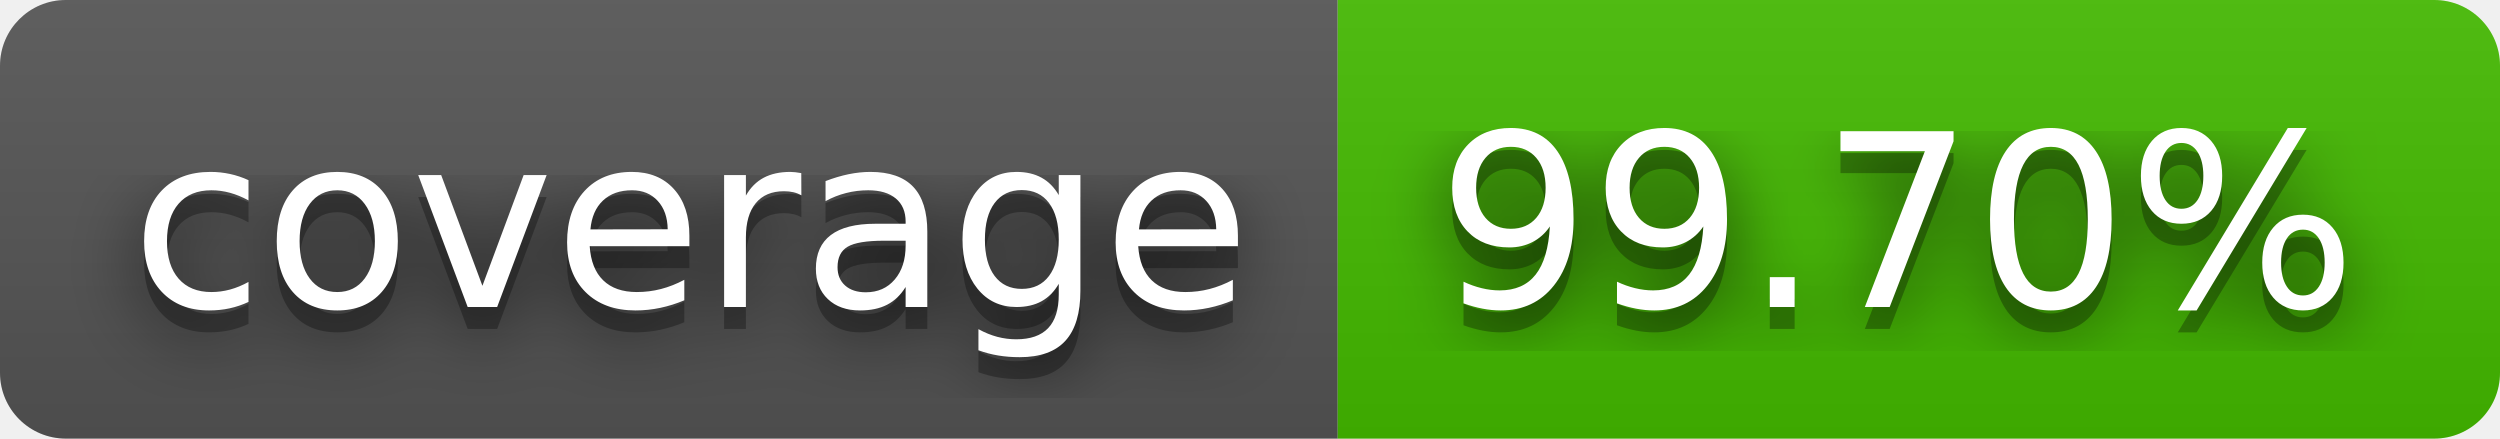
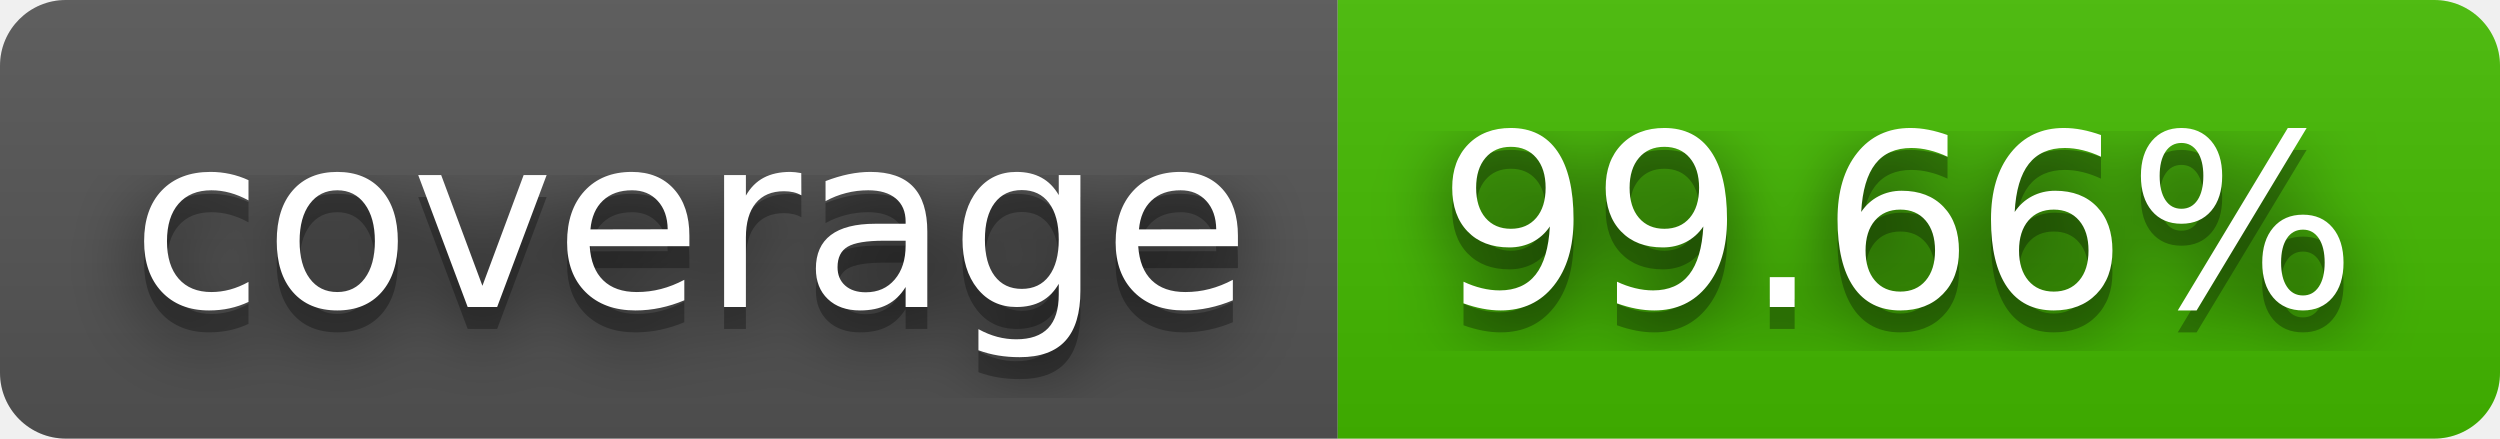
- <svg xmlns="http://www.w3.org/2000/svg" width="114" height="20" role="img" aria-label="coverage: 99.70%">
+ <svg xmlns="http://www.w3.org/2000/svg" width="114" height="20" role="img" aria-label="coverage: 99.66%">
  <filter id="blur">
    <feGaussianBlur stdDeviation="16" />
  </filter>
  <linearGradient id="s" x2="0" y2="100%">
    <stop offset="0" stop-color="#bbb" stop-opacity=".1" />
    <stop offset="1" stop-opacity=".1" />
  </linearGradient>
  <clipPath id="r">
    <rect width="114" height="20" rx="3" />
  </clipPath>
  <g clip-path="url(#r)">
    <rect width="61" height="20" fill="#555" />
    <rect x="61" width="53" height="20" fill="#4b0" />
    <rect width="114" height="20" fill="url(#s)" />
  </g>
  <g fill="#fff" text-anchor="middle" font-family="Verdana,Geneva,DejaVu Sans,sans-serif" text-rendering="geometricPrecision" font-size="110">
    <g transform="scale(.1)">
      <g aria-hidden="true" fill="#010101">
        <text x="315" y="150" fill-opacity=".8" filter="url(#blur)" textLength="510">coverage</text>
        <text x="315" y="150" fill-opacity=".3" textLength="510">coverage</text>
      </g>
      <text x="315" y="140" textLength="510">coverage</text>
    </g>
    <g transform="scale(.1)">
      <g aria-hidden="true" fill="#010101">
-         <text x="865" y="150" fill-opacity=".8" filter="url(#blur)" textLength="430">99.70%</text>
-         <text x="865" y="150" fill-opacity=".3" textLength="430">99.70%</text>
+         <text x="865" y="150" fill-opacity=".8" filter="url(#blur)" textLength="430">99.66%</text>
+         <text x="865" y="150" fill-opacity=".3" textLength="430">99.66%</text>
      </g>
-       <text x="865" y="140" textLength="430">99.70%</text>
+       <text x="865" y="140" textLength="430">99.66%</text>
    </g>
  </g>
</svg>
